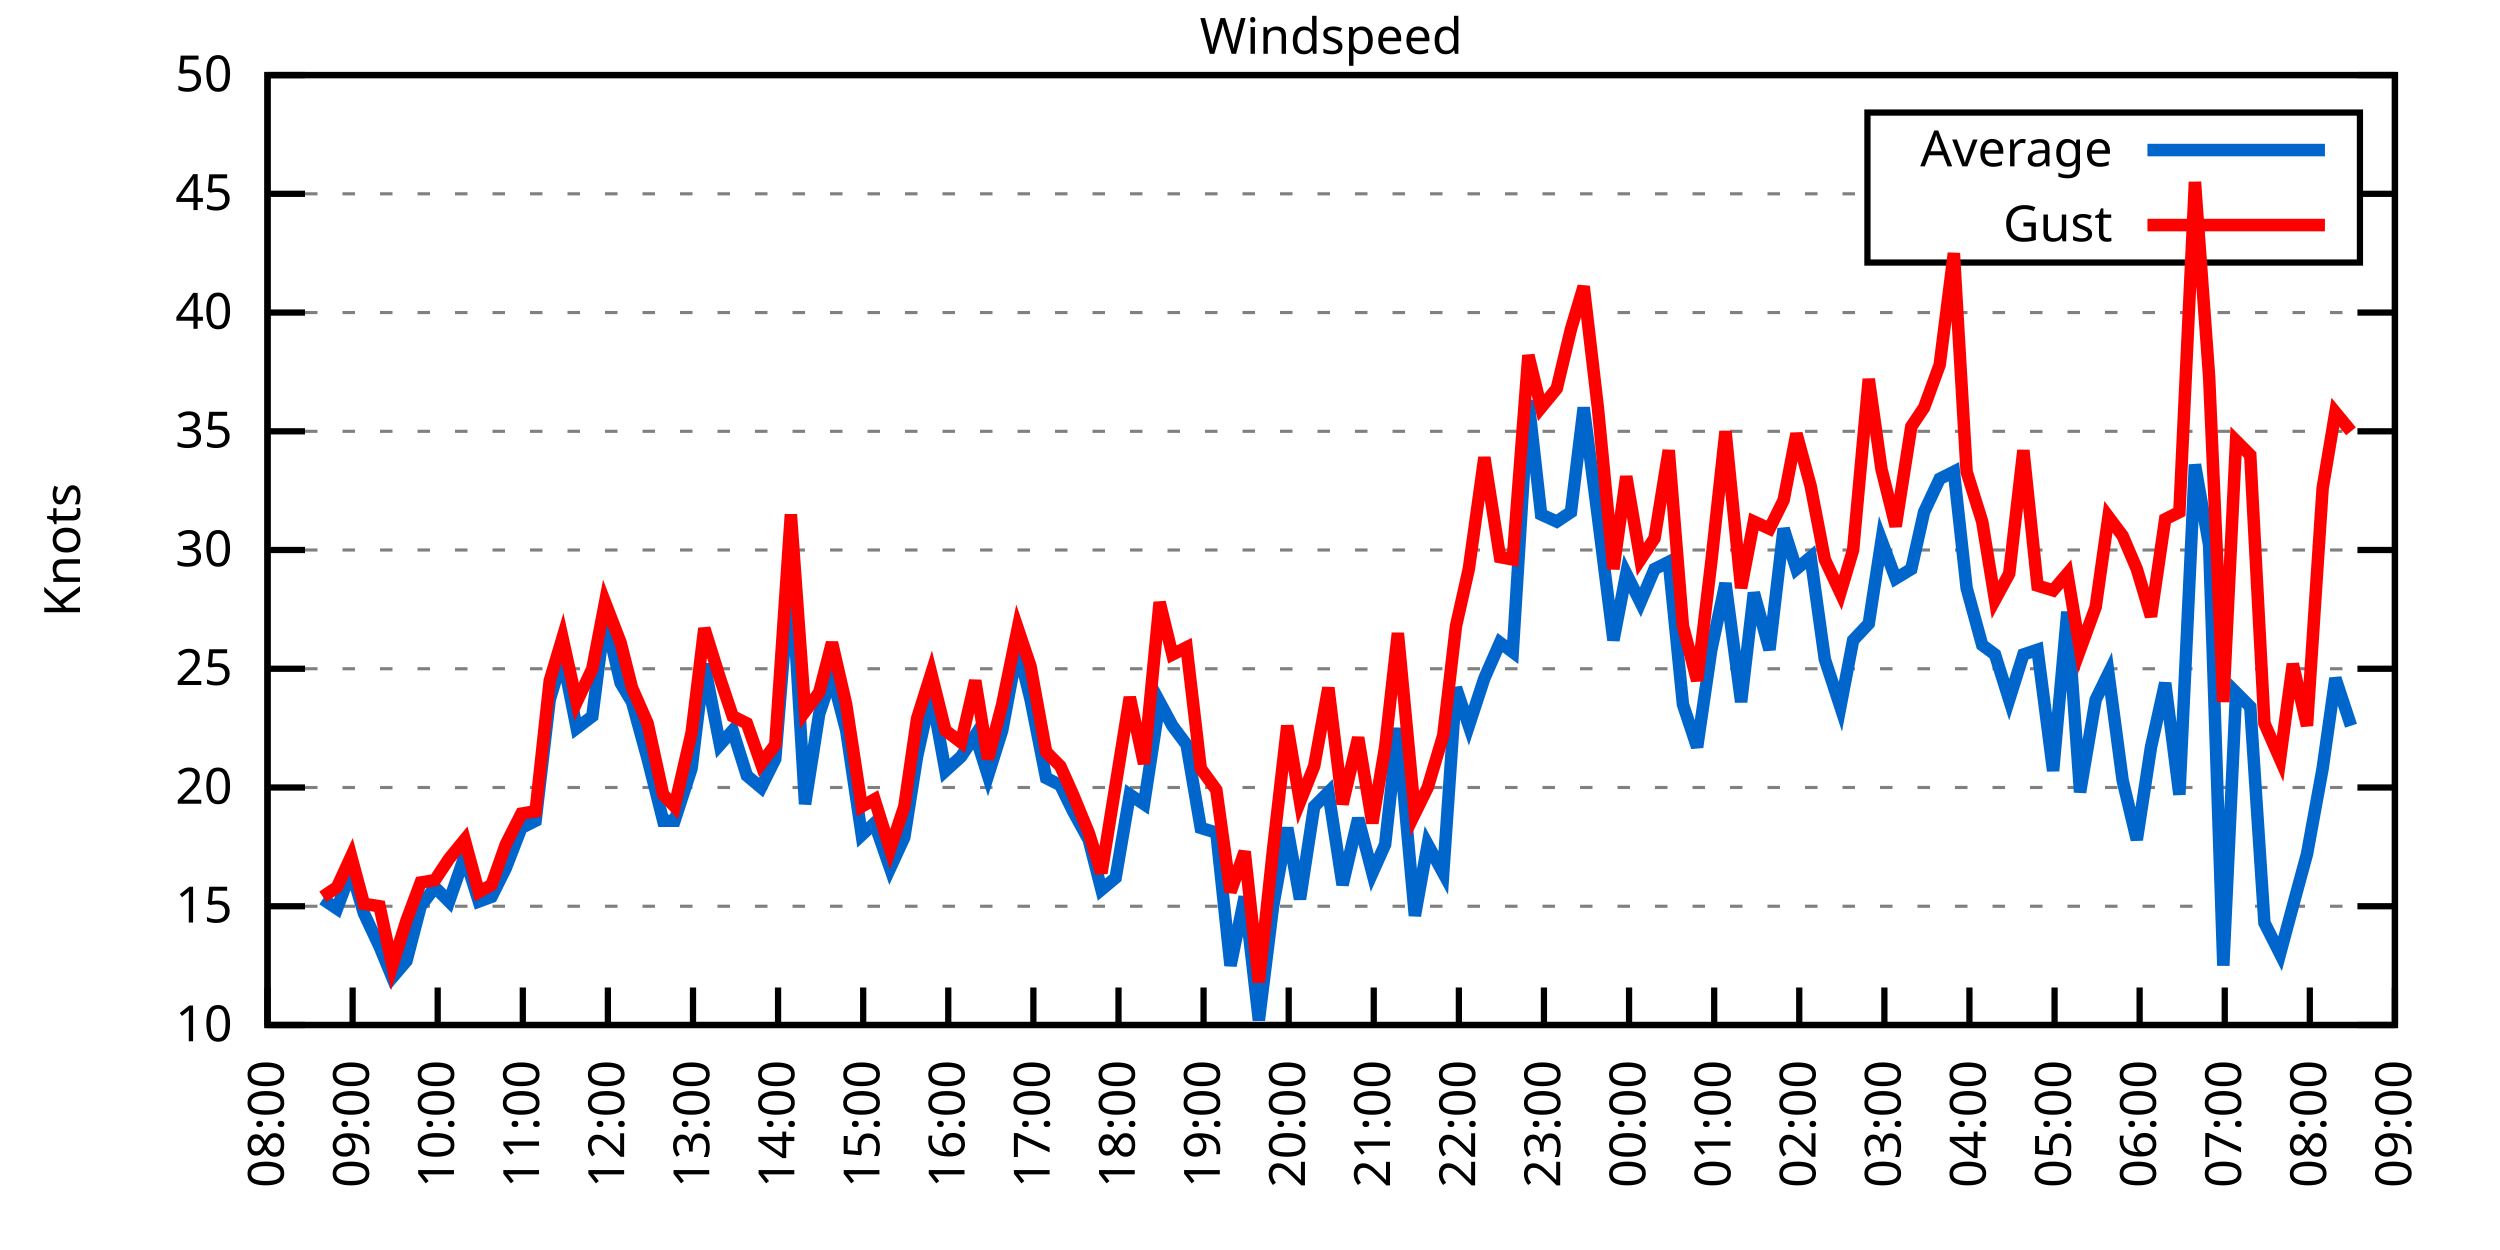
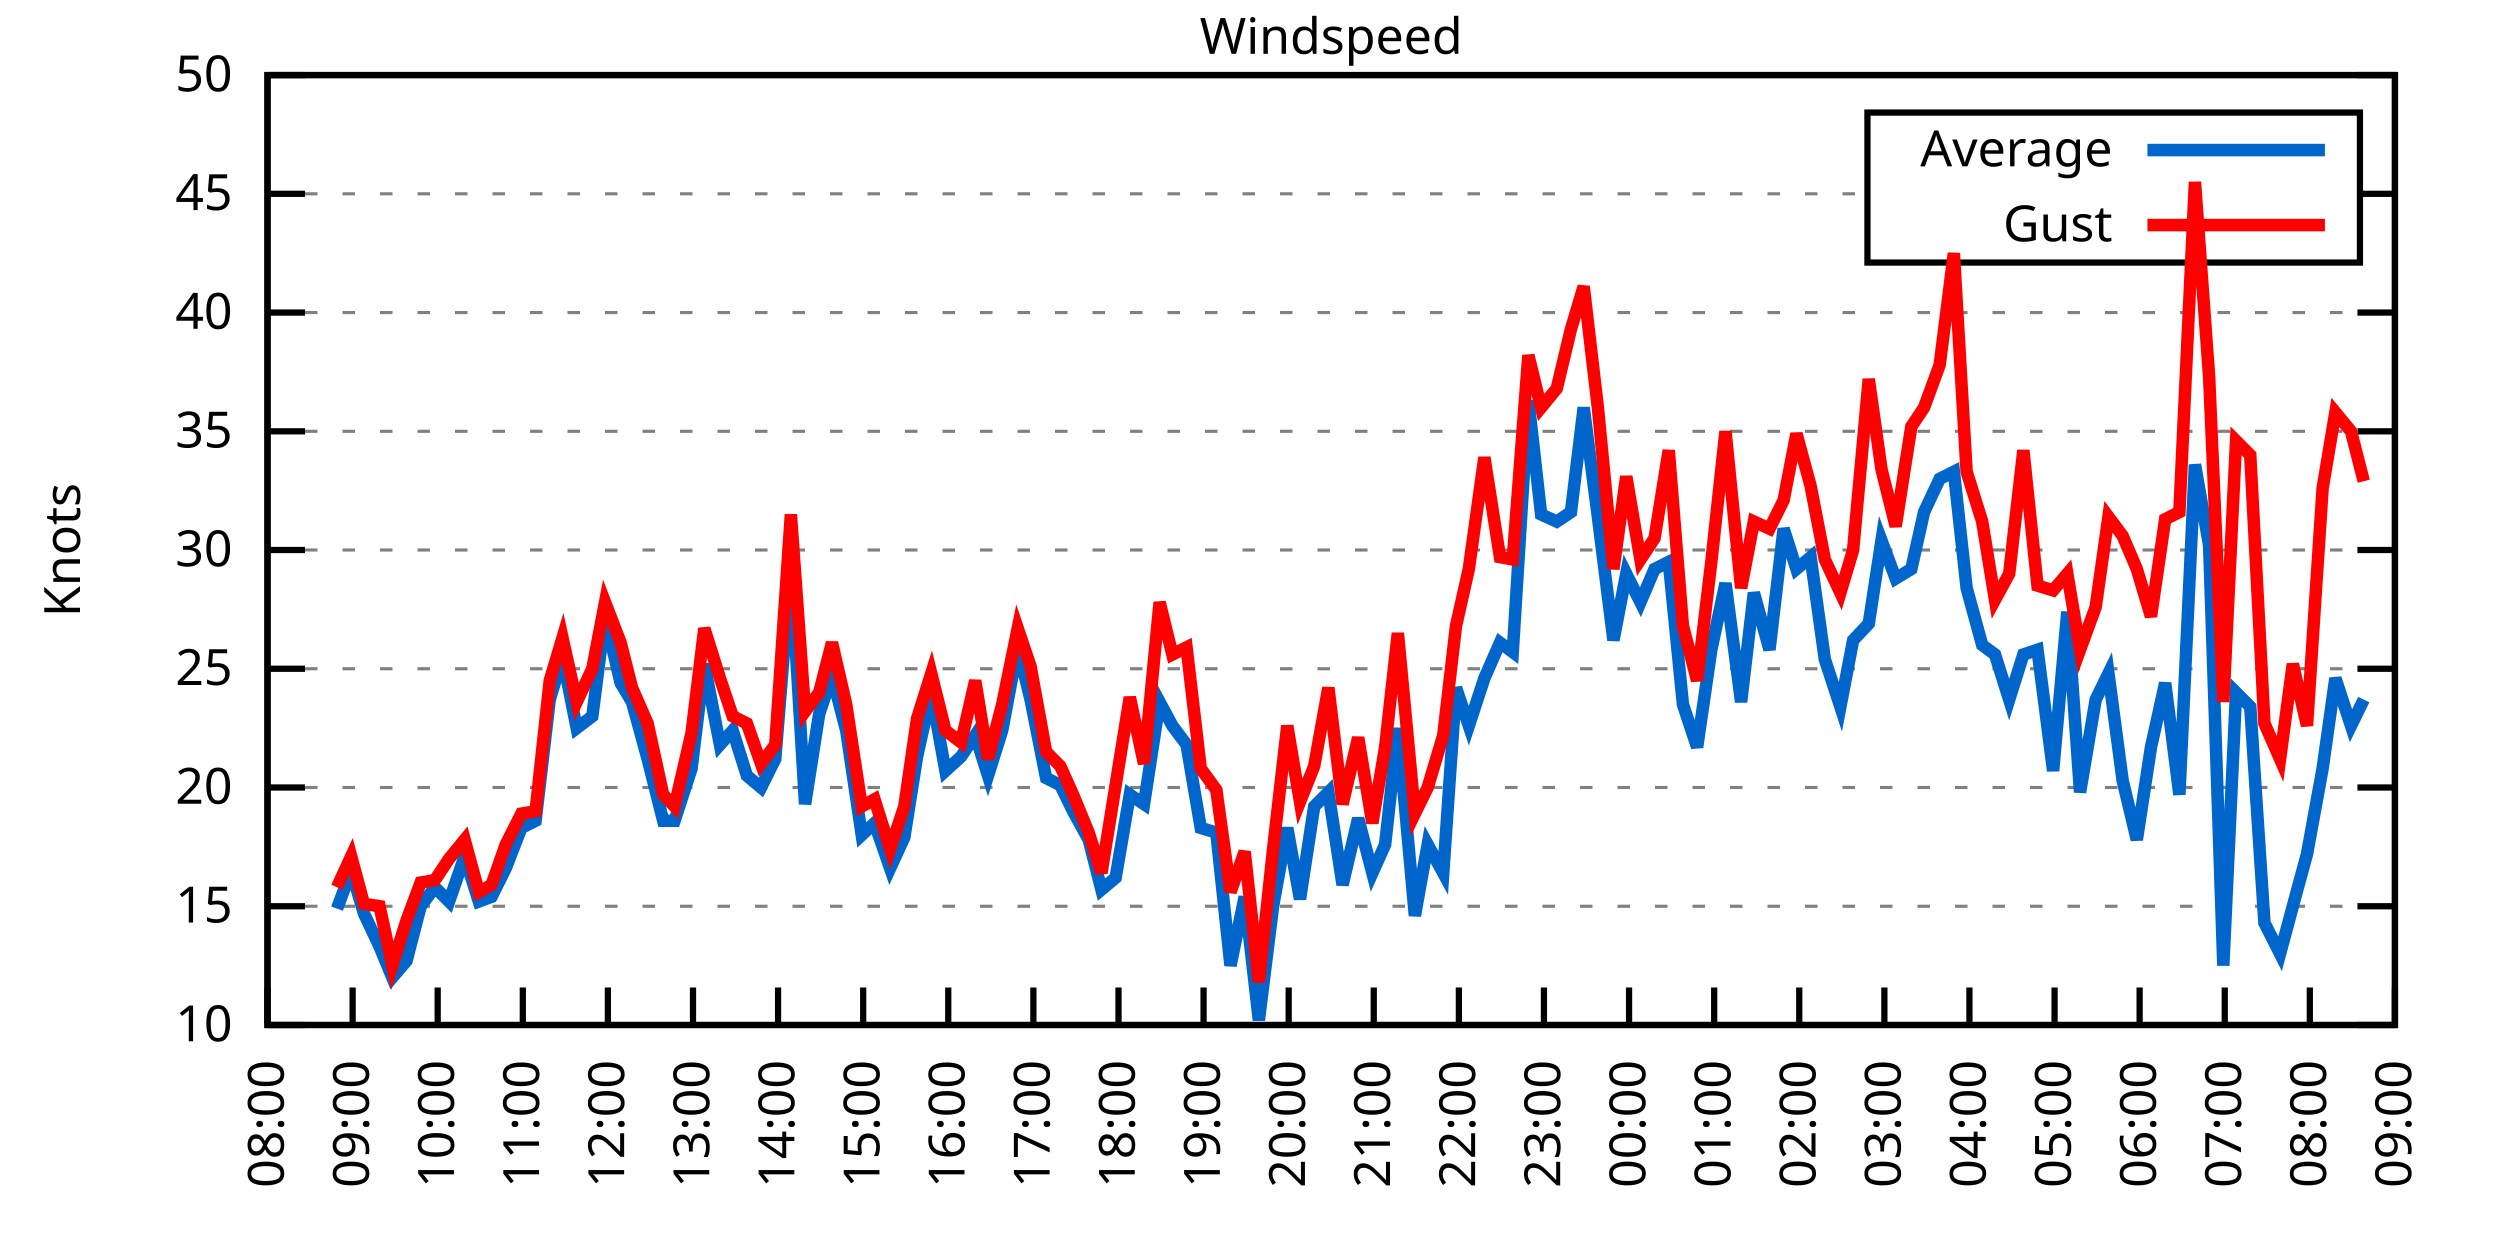
<svg xmlns="http://www.w3.org/2000/svg" xmlns:xlink="http://www.w3.org/1999/xlink" width="400" height="200" viewBox="0 0 400 200">
  <g id="gnuplot_canvas">
    <rect x="0" y="0" width="400" height="200" fill="none" />
    <defs>
      <circle id="gpDot" r="0.5" stroke-width="0.5" stroke="currentColor" />
      <path id="gpPt0" stroke-width="0.333" stroke="currentColor" d="M-1,0 h2 M0,-1 v2" />
      <path id="gpPt1" stroke-width="0.333" stroke="currentColor" d="M-1,-1 L1,1 M1,-1 L-1,1" />
      <path id="gpPt2" stroke-width="0.333" stroke="currentColor" d="M-1,0 L1,0 M0,-1 L0,1 M-1,-1 L1,1 M-1,1 L1,-1" />
      <rect id="gpPt3" stroke-width="0.333" stroke="currentColor" x="-1" y="-1" width="2" height="2" />
      <rect id="gpPt4" stroke-width="0.333" stroke="currentColor" fill="currentColor" x="-1" y="-1" width="2" height="2" />
      <circle id="gpPt5" stroke-width="0.333" stroke="currentColor" cx="0" cy="0" r="1" />
      <use xlink:href="#gpPt5" id="gpPt6" fill="currentColor" stroke="none" />
      <path id="gpPt7" stroke-width="0.333" stroke="currentColor" d="M0,-1.33 L-1.33,0.67 L1.33,0.67 z" />
      <use xlink:href="#gpPt7" id="gpPt8" fill="currentColor" stroke="none" />
      <use xlink:href="#gpPt7" id="gpPt9" stroke="currentColor" transform="rotate(180)" />
      <use xlink:href="#gpPt9" id="gpPt10" fill="currentColor" stroke="none" />
      <use xlink:href="#gpPt3" id="gpPt11" stroke="currentColor" transform="rotate(45)" />
      <use xlink:href="#gpPt11" id="gpPt12" fill="currentColor" stroke="none" />
      <path id="gpPt13" stroke-width="0.333" stroke="currentColor" d="M0,1.330 L1.265,0.411 L0.782,-1.067 L-0.782,-1.076 L-1.265,0.411 z" />
      <use xlink:href="#gpPt13" id="gpPt14" fill="currentColor" stroke="none" />
      <filter id="textbox" filterUnits="objectBoundingBox" x="0" y="0" height="1" width="1">
        <feFlood flood-color="white" flood-opacity="1" result="bgnd" />
        <feComposite in="SourceGraphic" in2="bgnd" operator="atop" />
      </filter>
      <filter id="greybox" filterUnits="objectBoundingBox" x="0" y="0" height="1" width="1">
        <feFlood flood-color="lightgrey" flood-opacity="1" result="grey" />
        <feComposite in="SourceGraphic" in2="grey" operator="atop" />
      </filter>
    </defs>
    <g fill="none" color="white" stroke="currentColor" stroke-width="1.00" stroke-linecap="butt" stroke-linejoin="miter">
</g>
    <g fill="none" color="black" stroke="currentColor" stroke-width="1.00" stroke-linecap="butt" stroke-linejoin="miter">
      <g stroke="none" shape-rendering="crispEdges">
        <polygon fill="rgb(255, 255, 255)" points="42.80,164.00 383.18,164.00 383.18,12.02 42.80,12.02 " />
      </g>
    </g>
    <g fill="none" color="black" stroke="currentColor" stroke-width="1.00" stroke-linecap="butt" stroke-linejoin="miter">
</g>
    <g fill="none" color="black" stroke="black" stroke-width="0.50" stroke-linecap="butt" stroke-linejoin="miter">
</g>
    <g fill="none" color="gray" stroke="currentColor" stroke-width="0.50" stroke-linecap="butt" stroke-linejoin="miter">
      <path stroke="gray" stroke-dasharray="2,4" class="gridline" d="M42.80,164.00 L383.19,164.00  " />
    </g>
    <g fill="none" color="gray" stroke="gray" stroke-width="1.00" stroke-linecap="butt" stroke-linejoin="miter">
</g>
    <g fill="none" color="black" stroke="currentColor" stroke-width="1.00" stroke-linecap="butt" stroke-linejoin="miter">
      <path stroke="black" d="M42.80,164.00 L48.80,164.00 M383.19,164.00 L377.19,164.00  " />
      <g transform="translate(37.20,166.60)" stroke="none" fill="black" font-family="Sans" font-size="8.00" text-anchor="end">
        <text>
          <tspan font-family="Sans"> 10</tspan>
        </text>
      </g>
    </g>
    <g fill="none" color="black" stroke="currentColor" stroke-width="1.00" stroke-linecap="butt" stroke-linejoin="miter">
</g>
    <g fill="none" color="black" stroke="black" stroke-width="0.50" stroke-linecap="butt" stroke-linejoin="miter">
</g>
    <g fill="none" color="gray" stroke="currentColor" stroke-width="0.50" stroke-linecap="butt" stroke-linejoin="miter">
      <path stroke="gray" stroke-dasharray="2,4" class="gridline" d="M42.80,145.00 L383.19,145.00  " />
    </g>
    <g fill="none" color="gray" stroke="gray" stroke-width="1.00" stroke-linecap="butt" stroke-linejoin="miter">
</g>
    <g fill="none" color="black" stroke="currentColor" stroke-width="1.00" stroke-linecap="butt" stroke-linejoin="miter">
      <path stroke="black" d="M42.80,145.00 L48.80,145.00 M383.19,145.00 L377.19,145.00  " />
      <g transform="translate(37.20,147.60)" stroke="none" fill="black" font-family="Sans" font-size="8.00" text-anchor="end">
        <text>
          <tspan font-family="Sans"> 15</tspan>
        </text>
      </g>
    </g>
    <g fill="none" color="black" stroke="currentColor" stroke-width="1.00" stroke-linecap="butt" stroke-linejoin="miter">
</g>
    <g fill="none" color="black" stroke="black" stroke-width="0.50" stroke-linecap="butt" stroke-linejoin="miter">
</g>
    <g fill="none" color="gray" stroke="currentColor" stroke-width="0.50" stroke-linecap="butt" stroke-linejoin="miter">
      <path stroke="gray" stroke-dasharray="2,4" class="gridline" d="M42.80,126.00 L383.19,126.00  " />
    </g>
    <g fill="none" color="gray" stroke="gray" stroke-width="1.00" stroke-linecap="butt" stroke-linejoin="miter">
</g>
    <g fill="none" color="black" stroke="currentColor" stroke-width="1.00" stroke-linecap="butt" stroke-linejoin="miter">
      <path stroke="black" d="M42.80,126.00 L48.80,126.00 M383.19,126.00 L377.19,126.00  " />
      <g transform="translate(37.20,128.60)" stroke="none" fill="black" font-family="Sans" font-size="8.00" text-anchor="end">
        <text>
          <tspan font-family="Sans"> 20</tspan>
        </text>
      </g>
    </g>
    <g fill="none" color="black" stroke="currentColor" stroke-width="1.00" stroke-linecap="butt" stroke-linejoin="miter">
</g>
    <g fill="none" color="black" stroke="black" stroke-width="0.50" stroke-linecap="butt" stroke-linejoin="miter">
</g>
    <g fill="none" color="gray" stroke="currentColor" stroke-width="0.50" stroke-linecap="butt" stroke-linejoin="miter">
      <path stroke="gray" stroke-dasharray="2,4" class="gridline" d="M42.80,107.00 L383.19,107.00  " />
    </g>
    <g fill="none" color="gray" stroke="gray" stroke-width="1.00" stroke-linecap="butt" stroke-linejoin="miter">
</g>
    <g fill="none" color="black" stroke="currentColor" stroke-width="1.00" stroke-linecap="butt" stroke-linejoin="miter">
      <path stroke="black" d="M42.80,107.00 L48.80,107.00 M383.19,107.00 L377.19,107.00  " />
      <g transform="translate(37.20,109.60)" stroke="none" fill="black" font-family="Sans" font-size="8.00" text-anchor="end">
        <text>
          <tspan font-family="Sans"> 25</tspan>
        </text>
      </g>
    </g>
    <g fill="none" color="black" stroke="currentColor" stroke-width="1.00" stroke-linecap="butt" stroke-linejoin="miter">
</g>
    <g fill="none" color="black" stroke="black" stroke-width="0.50" stroke-linecap="butt" stroke-linejoin="miter">
</g>
    <g fill="none" color="gray" stroke="currentColor" stroke-width="0.50" stroke-linecap="butt" stroke-linejoin="miter">
      <path stroke="gray" stroke-dasharray="2,4" class="gridline" d="M42.80,88.00 L383.19,88.00  " />
    </g>
    <g fill="none" color="gray" stroke="gray" stroke-width="1.00" stroke-linecap="butt" stroke-linejoin="miter">
</g>
    <g fill="none" color="black" stroke="currentColor" stroke-width="1.00" stroke-linecap="butt" stroke-linejoin="miter">
      <path stroke="black" d="M42.80,88.00 L48.80,88.00 M383.19,88.00 L377.19,88.00  " />
      <g transform="translate(37.20,90.60)" stroke="none" fill="black" font-family="Sans" font-size="8.00" text-anchor="end">
        <text>
          <tspan font-family="Sans"> 30</tspan>
        </text>
      </g>
    </g>
    <g fill="none" color="black" stroke="currentColor" stroke-width="1.00" stroke-linecap="butt" stroke-linejoin="miter">
</g>
    <g fill="none" color="black" stroke="black" stroke-width="0.50" stroke-linecap="butt" stroke-linejoin="miter">
</g>
    <g fill="none" color="gray" stroke="currentColor" stroke-width="0.50" stroke-linecap="butt" stroke-linejoin="miter">
      <path stroke="gray" stroke-dasharray="2,4" class="gridline" d="M42.80,69.01 L383.19,69.01  " />
    </g>
    <g fill="none" color="gray" stroke="gray" stroke-width="1.00" stroke-linecap="butt" stroke-linejoin="miter">
</g>
    <g fill="none" color="black" stroke="currentColor" stroke-width="1.00" stroke-linecap="butt" stroke-linejoin="miter">
      <path stroke="black" d="M42.80,69.01 L48.80,69.01 M383.19,69.01 L377.19,69.01  " />
      <g transform="translate(37.20,71.61)" stroke="none" fill="black" font-family="Sans" font-size="8.00" text-anchor="end">
        <text>
          <tspan font-family="Sans"> 35</tspan>
        </text>
      </g>
    </g>
    <g fill="none" color="black" stroke="currentColor" stroke-width="1.00" stroke-linecap="butt" stroke-linejoin="miter">
</g>
    <g fill="none" color="black" stroke="black" stroke-width="0.50" stroke-linecap="butt" stroke-linejoin="miter">
</g>
    <g fill="none" color="gray" stroke="currentColor" stroke-width="0.50" stroke-linecap="butt" stroke-linejoin="miter">
      <path stroke="gray" stroke-dasharray="2,4" class="gridline" d="M42.80,50.01 L383.19,50.01  " />
    </g>
    <g fill="none" color="gray" stroke="gray" stroke-width="1.00" stroke-linecap="butt" stroke-linejoin="miter">
</g>
    <g fill="none" color="black" stroke="currentColor" stroke-width="1.00" stroke-linecap="butt" stroke-linejoin="miter">
      <path stroke="black" d="M42.80,50.01 L48.80,50.01 M383.19,50.01 L377.19,50.01  " />
      <g transform="translate(37.20,52.61)" stroke="none" fill="black" font-family="Sans" font-size="8.00" text-anchor="end">
        <text>
          <tspan font-family="Sans"> 40</tspan>
        </text>
      </g>
    </g>
    <g fill="none" color="black" stroke="currentColor" stroke-width="1.00" stroke-linecap="butt" stroke-linejoin="miter">
</g>
    <g fill="none" color="black" stroke="black" stroke-width="0.50" stroke-linecap="butt" stroke-linejoin="miter">
</g>
    <g fill="none" color="gray" stroke="currentColor" stroke-width="0.50" stroke-linecap="butt" stroke-linejoin="miter">
      <path stroke="gray" stroke-dasharray="2,4" class="gridline" d="M42.80,31.01 L298.79,31.01 M377.59,31.01 L383.19,31.01  " />
    </g>
    <g fill="none" color="gray" stroke="gray" stroke-width="1.00" stroke-linecap="butt" stroke-linejoin="miter">
</g>
    <g fill="none" color="black" stroke="currentColor" stroke-width="1.00" stroke-linecap="butt" stroke-linejoin="miter">
      <path stroke="black" d="M42.80,31.01 L48.80,31.01 M383.19,31.01 L377.19,31.01  " />
      <g transform="translate(37.20,33.61)" stroke="none" fill="black" font-family="Sans" font-size="8.00" text-anchor="end">
        <text>
          <tspan font-family="Sans"> 45</tspan>
        </text>
      </g>
    </g>
    <g fill="none" color="black" stroke="currentColor" stroke-width="1.00" stroke-linecap="butt" stroke-linejoin="miter">
</g>
    <g fill="none" color="black" stroke="black" stroke-width="0.50" stroke-linecap="butt" stroke-linejoin="miter">
</g>
    <g fill="none" color="gray" stroke="currentColor" stroke-width="0.50" stroke-linecap="butt" stroke-linejoin="miter">
      <path stroke="gray" stroke-dasharray="2,4" class="gridline" d="M42.80,12.01 L383.19,12.01  " />
    </g>
    <g fill="none" color="gray" stroke="gray" stroke-width="1.00" stroke-linecap="butt" stroke-linejoin="miter">
</g>
    <g fill="none" color="black" stroke="currentColor" stroke-width="1.00" stroke-linecap="butt" stroke-linejoin="miter">
      <path stroke="black" d="M42.80,12.01 L48.80,12.01 M383.19,12.01 L377.19,12.01  " />
      <g transform="translate(37.20,14.61)" stroke="none" fill="black" font-family="Sans" font-size="8.00" text-anchor="end">
        <text>
          <tspan font-family="Sans"> 50</tspan>
        </text>
      </g>
    </g>
    <g fill="none" color="black" stroke="currentColor" stroke-width="1.00" stroke-linecap="butt" stroke-linejoin="miter">
      <path stroke="black" d="M42.80,164.00 L42.80,158.00  " />
      <g transform="translate(45.40,169.60) rotate(270.00)" stroke="none" fill="black" font-family="Sans" font-size="8.00" text-anchor="end">
        <text>
          <tspan font-family="Sans">08:00</tspan>
        </text>
      </g>
    </g>
    <g fill="none" color="black" stroke="currentColor" stroke-width="1.00" stroke-linecap="butt" stroke-linejoin="miter">
      <path stroke="black" d="M56.42,164.00 L56.42,158.00  " />
      <g transform="translate(59.02,169.60) rotate(270.00)" stroke="none" fill="black" font-family="Sans" font-size="8.00" text-anchor="end">
        <text>
          <tspan font-family="Sans">09:00</tspan>
        </text>
      </g>
    </g>
    <g fill="none" color="black" stroke="currentColor" stroke-width="1.00" stroke-linecap="butt" stroke-linejoin="miter">
      <path stroke="black" d="M70.03,164.00 L70.03,158.00  " />
      <g transform="translate(72.63,169.60) rotate(270.00)" stroke="none" fill="black" font-family="Sans" font-size="8.00" text-anchor="end">
        <text>
          <tspan font-family="Sans">10:00</tspan>
        </text>
      </g>
    </g>
    <g fill="none" color="black" stroke="currentColor" stroke-width="1.00" stroke-linecap="butt" stroke-linejoin="miter">
      <path stroke="black" d="M83.65,164.00 L83.65,158.00  " />
      <g transform="translate(86.25,169.60) rotate(270.00)" stroke="none" fill="black" font-family="Sans" font-size="8.00" text-anchor="end">
        <text>
          <tspan font-family="Sans">11:00</tspan>
        </text>
      </g>
    </g>
    <g fill="none" color="black" stroke="currentColor" stroke-width="1.00" stroke-linecap="butt" stroke-linejoin="miter">
      <path stroke="black" d="M97.26,164.00 L97.26,158.00  " />
      <g transform="translate(99.86,169.60) rotate(270.00)" stroke="none" fill="black" font-family="Sans" font-size="8.00" text-anchor="end">
        <text>
          <tspan font-family="Sans">12:00</tspan>
        </text>
      </g>
    </g>
    <g fill="none" color="black" stroke="currentColor" stroke-width="1.00" stroke-linecap="butt" stroke-linejoin="miter">
      <path stroke="black" d="M110.88,164.00 L110.88,158.00  " />
      <g transform="translate(113.48,169.60) rotate(270.00)" stroke="none" fill="black" font-family="Sans" font-size="8.00" text-anchor="end">
        <text>
          <tspan font-family="Sans">13:00</tspan>
        </text>
      </g>
    </g>
    <g fill="none" color="black" stroke="currentColor" stroke-width="1.00" stroke-linecap="butt" stroke-linejoin="miter">
      <path stroke="black" d="M124.49,164.00 L124.49,158.00  " />
      <g transform="translate(127.09,169.60) rotate(270.00)" stroke="none" fill="black" font-family="Sans" font-size="8.00" text-anchor="end">
        <text>
          <tspan font-family="Sans">14:00</tspan>
        </text>
      </g>
    </g>
    <g fill="none" color="black" stroke="currentColor" stroke-width="1.00" stroke-linecap="butt" stroke-linejoin="miter">
      <path stroke="black" d="M138.11,164.00 L138.11,158.00  " />
      <g transform="translate(140.71,169.60) rotate(270.00)" stroke="none" fill="black" font-family="Sans" font-size="8.00" text-anchor="end">
        <text>
          <tspan font-family="Sans">15:00</tspan>
        </text>
      </g>
    </g>
    <g fill="none" color="black" stroke="currentColor" stroke-width="1.00" stroke-linecap="butt" stroke-linejoin="miter">
      <path stroke="black" d="M151.72,164.00 L151.72,158.00  " />
      <g transform="translate(154.32,169.60) rotate(270.00)" stroke="none" fill="black" font-family="Sans" font-size="8.00" text-anchor="end">
        <text>
          <tspan font-family="Sans">16:00</tspan>
        </text>
      </g>
    </g>
    <g fill="none" color="black" stroke="currentColor" stroke-width="1.00" stroke-linecap="butt" stroke-linejoin="miter">
      <path stroke="black" d="M165.34,164.00 L165.34,158.00  " />
      <g transform="translate(167.94,169.60) rotate(270.00)" stroke="none" fill="black" font-family="Sans" font-size="8.00" text-anchor="end">
        <text>
          <tspan font-family="Sans">17:00</tspan>
        </text>
      </g>
    </g>
    <g fill="none" color="black" stroke="currentColor" stroke-width="1.00" stroke-linecap="butt" stroke-linejoin="miter">
      <path stroke="black" d="M178.96,164.00 L178.96,158.00  " />
      <g transform="translate(181.56,169.60) rotate(270.00)" stroke="none" fill="black" font-family="Sans" font-size="8.00" text-anchor="end">
        <text>
          <tspan font-family="Sans">18:00</tspan>
        </text>
      </g>
    </g>
    <g fill="none" color="black" stroke="currentColor" stroke-width="1.00" stroke-linecap="butt" stroke-linejoin="miter">
      <path stroke="black" d="M192.57,164.00 L192.57,158.00  " />
      <g transform="translate(195.17,169.60) rotate(270.00)" stroke="none" fill="black" font-family="Sans" font-size="8.00" text-anchor="end">
        <text>
          <tspan font-family="Sans">19:00</tspan>
        </text>
      </g>
    </g>
    <g fill="none" color="black" stroke="currentColor" stroke-width="1.00" stroke-linecap="butt" stroke-linejoin="miter">
      <path stroke="black" d="M206.19,164.00 L206.19,158.00  " />
      <g transform="translate(208.79,169.60) rotate(270.00)" stroke="none" fill="black" font-family="Sans" font-size="8.00" text-anchor="end">
        <text>
          <tspan font-family="Sans">20:00</tspan>
        </text>
      </g>
    </g>
    <g fill="none" color="black" stroke="currentColor" stroke-width="1.00" stroke-linecap="butt" stroke-linejoin="miter">
      <path stroke="black" d="M219.80,164.00 L219.80,158.00  " />
      <g transform="translate(222.40,169.60) rotate(270.00)" stroke="none" fill="black" font-family="Sans" font-size="8.00" text-anchor="end">
        <text>
          <tspan font-family="Sans">21:00</tspan>
        </text>
      </g>
    </g>
    <g fill="none" color="black" stroke="currentColor" stroke-width="1.00" stroke-linecap="butt" stroke-linejoin="miter">
      <path stroke="black" d="M233.42,164.00 L233.42,158.00  " />
      <g transform="translate(236.02,169.60) rotate(270.00)" stroke="none" fill="black" font-family="Sans" font-size="8.00" text-anchor="end">
        <text>
          <tspan font-family="Sans">22:00</tspan>
        </text>
      </g>
    </g>
    <g fill="none" color="black" stroke="currentColor" stroke-width="1.00" stroke-linecap="butt" stroke-linejoin="miter">
      <path stroke="black" d="M247.03,164.00 L247.03,158.00  " />
      <g transform="translate(249.63,169.60) rotate(270.00)" stroke="none" fill="black" font-family="Sans" font-size="8.00" text-anchor="end">
        <text>
          <tspan font-family="Sans">23:00</tspan>
        </text>
      </g>
    </g>
    <g fill="none" color="black" stroke="currentColor" stroke-width="1.00" stroke-linecap="butt" stroke-linejoin="miter">
      <path stroke="black" d="M260.65,164.00 L260.65,158.00  " />
      <g transform="translate(263.25,169.60) rotate(270.00)" stroke="none" fill="black" font-family="Sans" font-size="8.00" text-anchor="end">
        <text>
          <tspan font-family="Sans">00:00</tspan>
        </text>
      </g>
    </g>
    <g fill="none" color="black" stroke="currentColor" stroke-width="1.00" stroke-linecap="butt" stroke-linejoin="miter">
      <path stroke="black" d="M274.27,164.00 L274.27,158.00  " />
      <g transform="translate(276.87,169.60) rotate(270.00)" stroke="none" fill="black" font-family="Sans" font-size="8.00" text-anchor="end">
        <text>
          <tspan font-family="Sans">01:00</tspan>
        </text>
      </g>
    </g>
    <g fill="none" color="black" stroke="currentColor" stroke-width="1.00" stroke-linecap="butt" stroke-linejoin="miter">
      <path stroke="black" d="M287.88,164.00 L287.88,158.00  " />
      <g transform="translate(290.48,169.60) rotate(270.00)" stroke="none" fill="black" font-family="Sans" font-size="8.00" text-anchor="end">
        <text>
          <tspan font-family="Sans">02:00</tspan>
        </text>
      </g>
    </g>
    <g fill="none" color="black" stroke="currentColor" stroke-width="1.00" stroke-linecap="butt" stroke-linejoin="miter">
      <path stroke="black" d="M301.50,164.00 L301.50,158.00  " />
      <g transform="translate(304.10,169.60) rotate(270.00)" stroke="none" fill="black" font-family="Sans" font-size="8.00" text-anchor="end">
        <text>
          <tspan font-family="Sans">03:00</tspan>
        </text>
      </g>
    </g>
    <g fill="none" color="black" stroke="currentColor" stroke-width="1.00" stroke-linecap="butt" stroke-linejoin="miter">
      <path stroke="black" d="M315.11,164.00 L315.11,158.00  " />
      <g transform="translate(317.71,169.60) rotate(270.00)" stroke="none" fill="black" font-family="Sans" font-size="8.00" text-anchor="end">
        <text>
          <tspan font-family="Sans">04:00</tspan>
        </text>
      </g>
    </g>
    <g fill="none" color="black" stroke="currentColor" stroke-width="1.00" stroke-linecap="butt" stroke-linejoin="miter">
      <path stroke="black" d="M328.73,164.00 L328.73,158.00  " />
      <g transform="translate(331.33,169.60) rotate(270.00)" stroke="none" fill="black" font-family="Sans" font-size="8.00" text-anchor="end">
        <text>
          <tspan font-family="Sans">05:00</tspan>
        </text>
      </g>
    </g>
    <g fill="none" color="black" stroke="currentColor" stroke-width="1.00" stroke-linecap="butt" stroke-linejoin="miter">
      <path stroke="black" d="M342.34,164.00 L342.34,158.00  " />
      <g transform="translate(344.94,169.60) rotate(270.00)" stroke="none" fill="black" font-family="Sans" font-size="8.00" text-anchor="end">
        <text>
          <tspan font-family="Sans">06:00</tspan>
        </text>
      </g>
    </g>
    <g fill="none" color="black" stroke="currentColor" stroke-width="1.00" stroke-linecap="butt" stroke-linejoin="miter">
      <path stroke="black" d="M355.96,164.00 L355.96,158.00  " />
      <g transform="translate(358.56,169.60) rotate(270.00)" stroke="none" fill="black" font-family="Sans" font-size="8.00" text-anchor="end">
        <text>
          <tspan font-family="Sans">07:00</tspan>
        </text>
      </g>
    </g>
    <g fill="none" color="black" stroke="currentColor" stroke-width="1.00" stroke-linecap="butt" stroke-linejoin="miter">
      <path stroke="black" d="M369.57,164.00 L369.57,158.00  " />
      <g transform="translate(372.17,169.60) rotate(270.00)" stroke="none" fill="black" font-family="Sans" font-size="8.00" text-anchor="end">
        <text>
          <tspan font-family="Sans">08:00</tspan>
        </text>
      </g>
    </g>
    <g fill="none" color="black" stroke="currentColor" stroke-width="1.00" stroke-linecap="butt" stroke-linejoin="miter">
      <path stroke="black" d="M383.19,164.00 L383.19,158.00  " />
      <g transform="translate(385.79,169.60) rotate(270.00)" stroke="none" fill="black" font-family="Sans" font-size="8.00" text-anchor="end">
        <text>
          <tspan font-family="Sans">09:00</tspan>
        </text>
      </g>
    </g>
    <g fill="none" color="black" stroke="currentColor" stroke-width="1.00" stroke-linecap="butt" stroke-linejoin="miter">
</g>
    <g fill="none" color="black" stroke="currentColor" stroke-width="1.00" stroke-linecap="butt" stroke-linejoin="miter">
      <path stroke="black" d="M42.80,12.01 L42.80,164.00 L383.19,164.00 L383.19,12.01 L42.80,12.01 Z  " />
    </g>
    <g fill="none" color="black" stroke="currentColor" stroke-width="1.00" stroke-linecap="butt" stroke-linejoin="miter">
</g>
    <g fill="none" color="black" stroke="currentColor" stroke-width="1.00" stroke-linecap="butt" stroke-linejoin="miter">
      <path stroke="black" d="M298.79,42.01 L298.79,18.01 L377.59,18.01 L377.59,42.01 L298.79,42.01 Z  " />
    </g>
    <g id="Windspeed_plot_1">
      <g fill="none" color="white" stroke="black" stroke-width="2.00" stroke-linecap="butt" stroke-linejoin="miter">
</g>
      <g fill="none" color="black" stroke="currentColor" stroke-width="2.00" stroke-linecap="butt" stroke-linejoin="miter">
        <g transform="translate(337.99,26.61)" stroke="none" fill="black" font-family="Sans" font-size="8.00" text-anchor="end">
          <text>
            <tspan font-family="Sans">Average</tspan>
          </text>
        </g>
      </g>
      <g fill="none" color="black" stroke="currentColor" stroke-width="2.00" stroke-linecap="butt" stroke-linejoin="miter">
-         <path stroke="rgb(  0, 102, 204)" d="M343.59,24.01 L371.99,24.01 M51.65,143.86 L53.92,145.38 L56.19,139.30 L58.23,146.14 L60.73,151.46 L62.77,156.40   L65.04,153.74 L67.31,145.00 L69.58,141.96 L71.85,144.24 L74.34,137.02 L76.61,144.24 L78.65,143.48 L80.92,138.92   L83.42,132.46 L85.69,131.32 L87.96,111.94 L90.00,105.10 L92.27,116.50 L94.77,114.60 L96.81,98.64 L99.30,109.28   L101.12,112.32 L103.62,121.44 L106.11,131.32 L107.93,131.32 L110.65,122.96 L112.69,106.24 L115.19,119.16 L117.23,116.88   L119.50,124.10 L121.77,126.00 L124.04,121.44 L126.54,90.66 L128.81,128.66 L131.07,114.22 L133.12,108.14 L135.39,116.88   L137.88,133.60 L139.92,131.70 L142.42,138.92 L144.69,133.98 L146.73,121.06 L149.00,110.80 L151.27,123.34 L153.77,121.06   L156.04,117.64 L158.08,124.10 L160.35,116.88 L162.84,103.58 L164.89,111.94 L167.38,124.48 L169.65,125.62 L171.69,129.80   L174.19,134.36 L176.23,142.34 L178.50,140.44 L180.77,127.14 L183.04,128.66 L185.54,112.32 L187.58,116.12 L189.85,119.16   L192.12,132.46 L194.61,133.22 L196.88,154.50 L199.15,143.48 L201.42,163.24 L203.69,145.00 L205.96,132.46 L208.00,143.86   L210.27,129.04 L212.54,126.76 L214.81,141.58 L217.31,130.94 L219.58,139.68 L221.62,135.12 L223.66,116.50 L226.38,146.52   L228.43,135.12 L230.92,139.68 L232.96,110.04 L235.01,116.12 L237.50,108.52 L240.00,102.82 L242.04,104.34 L244.54,64.07   L246.58,82.31 L249.08,83.45 L251.35,81.93 L253.39,65.21 L255.66,82.69 L258.15,102.44 L260.20,91.80 L262.47,96.36   L264.73,91.04 L267.00,89.90 L269.27,112.70 L271.54,119.54 L273.81,103.96 L276.08,93.32 L278.58,112.32 L280.62,94.84   L283.12,103.96 L285.38,84.59 L287.43,91.04 L289.70,89.14 L291.97,105.48 L294.46,113.08 L296.50,102.44 L299.00,99.78   L301.04,86.49 L303.31,92.56 L305.81,91.04 L307.85,81.93 L310.35,76.61 L312.62,75.47 L314.66,94.08 L317.15,103.20   L319.20,104.72 L321.47,111.94 L323.74,104.72 L326.00,103.96 L328.50,123.34 L330.77,97.88 L332.81,126.76 L335.31,111.94   L337.35,107.76 L339.62,124.86 L341.89,134.36 L344.16,119.54 L346.43,109.28 L348.70,127.14 L351.19,74.33 L353.46,87.25   L355.73,154.50 L357.77,110.80 L360.04,113.08 L362.31,147.66 L364.81,152.60 L366.85,145.00 L369.12,136.64 L371.62,122.96   L373.66,108.52 L376.16,116.12  " />
+         <path stroke="rgb(  0, 102, 204)" d="M343.59,24.01 L371.99,24.01 M53.92,145.38 L56.19,139.30 L58.23,146.14 L60.73,151.46 L62.77,156.40 L65.04,153.74   L67.31,145.00 L69.58,141.96 L71.85,144.24 L74.34,137.02 L76.61,144.24 L78.65,143.48 L80.92,138.92 L83.42,132.46   L85.69,131.32 L87.96,111.94 L90.00,105.10 L92.27,116.50 L94.77,114.60 L96.81,98.64 L99.30,109.28 L101.12,112.32   L103.62,121.44 L106.11,131.32 L107.93,131.32 L110.65,122.96 L112.69,106.24 L115.19,119.16 L117.23,116.88 L119.50,124.10   L121.77,126.00 L124.04,121.44 L126.54,90.66 L128.81,128.66 L131.07,114.22 L133.12,108.14 L135.39,116.88 L137.88,133.60   L139.92,131.70 L142.42,138.92 L144.69,133.98 L146.73,121.06 L149.00,110.80 L151.27,123.34 L153.77,121.06 L156.04,117.64   L158.08,124.10 L160.35,116.88 L162.84,103.58 L164.89,111.94 L167.38,124.48 L169.65,125.62 L171.69,129.80 L174.19,134.36   L176.23,142.34 L178.50,140.44 L180.77,127.14 L183.04,128.66 L185.54,112.32 L187.58,116.12 L189.85,119.16 L192.12,132.46   L194.61,133.22 L196.88,154.50 L199.15,143.48 L201.42,163.24 L203.69,145.00 L205.96,132.46 L208.00,143.86 L210.27,129.04   L212.54,126.76 L214.81,141.58 L217.31,130.94 L219.58,139.68 L221.62,135.12 L223.66,116.50 L226.38,146.52 L228.43,135.12   L230.92,139.68 L232.96,110.04 L235.01,116.12 L237.50,108.52 L240.00,102.82 L242.04,104.34 L244.54,64.07 L246.58,82.31   L249.08,83.45 L251.35,81.93 L253.39,65.21 L255.66,82.69 L258.15,102.44 L260.20,91.80 L262.47,96.36 L264.73,91.04   L267.00,89.90 L269.27,112.70 L271.54,119.54 L273.81,103.96 L276.08,93.32 L278.58,112.32 L280.62,94.84 L283.12,103.96   L285.38,84.59 L287.43,91.04 L289.70,89.14 L291.97,105.48 L294.46,113.08 L296.50,102.44 L299.00,99.78 L301.04,86.49   L303.31,92.56 L305.81,91.04 L307.85,81.93 L310.35,76.61 L312.62,75.47 L314.66,94.08 L317.15,103.20 L319.20,104.72   L321.47,111.94 L323.74,104.72 L326.00,103.96 L328.50,123.34 L330.77,97.88 L332.81,126.76 L335.31,111.94 L337.35,107.76   L339.62,124.86 L341.89,134.36 L344.16,119.54 L346.43,109.28 L348.70,127.14 L351.19,74.33 L353.46,87.25 L355.73,154.50   L357.77,110.80 L360.04,113.08 L362.31,147.66 L364.81,152.60 L366.85,145.00 L369.12,136.64 L371.62,122.96 L373.66,108.52   L376.16,116.12 L378.20,111.94  " />
      </g>
    </g>
    <g id="Windspeed_plot_2">
      <g fill="none" color="black" stroke="currentColor" stroke-width="2.00" stroke-linecap="butt" stroke-linejoin="miter">
        <g transform="translate(337.99,38.61)" stroke="none" fill="black" font-family="Sans" font-size="8.00" text-anchor="end">
          <text>
            <tspan font-family="Sans">Gust</tspan>
          </text>
        </g>
      </g>
      <g fill="none" color="black" stroke="currentColor" stroke-width="2.00" stroke-linecap="butt" stroke-linejoin="miter">
-         <path stroke="rgb(255,   0,   0)" d="M343.59,36.01 L371.99,36.01 M51.65,143.48 L53.92,141.96 L56.19,137.02 L58.23,144.62 L60.73,145.00 L62.77,154.50   L65.04,147.28 L67.31,141.20 L69.58,140.82 L71.85,137.40 L74.34,134.36 L76.61,142.72 L78.65,141.58 L80.92,135.12   L83.42,130.18 L85.69,129.80 L87.96,108.90 L90.00,102.06 L92.27,112.32 L94.77,107.00 L96.81,96.36 L99.30,102.82   L101.12,110.04 L103.62,115.74 L106.11,127.14 L107.93,129.04 L110.65,117.26 L112.69,100.54 L115.19,108.52 L117.23,114.60   L119.50,115.74 L121.77,122.20 L124.04,119.16 L126.54,82.31 L128.81,113.84 L131.07,110.80 L133.12,102.82 L135.39,112.70   L137.88,129.04 L139.92,127.90 L142.42,135.88 L144.69,129.04 L146.73,114.98 L149.00,107.76 L151.27,116.88 L153.77,118.78   L156.04,108.90 L158.08,121.44 L160.35,112.70 L162.84,100.54 L164.89,106.62 L167.38,120.30 L169.65,122.58 L171.69,127.14   L174.19,133.22 L176.23,139.68 L178.50,125.62 L180.77,111.56 L183.04,122.20 L185.54,96.36 L187.58,104.72 L189.85,103.58   L192.12,122.96 L194.61,126.38 L196.88,142.72 L199.15,136.26 L201.42,157.16 L203.69,135.88 L205.96,116.12 L208.00,128.28   L210.27,122.58 L212.54,110.04 L214.81,128.66 L217.31,118.02 L219.58,131.70 L221.62,119.54 L223.66,101.30 L226.38,130.18   L228.43,126.00 L230.92,117.64 L232.96,100.16 L235.01,91.04 L237.50,73.19 L240.00,89.14 L242.04,89.52 L244.54,56.85   L246.58,65.21 L249.08,62.17 L251.35,52.67 L253.39,45.83 L255.66,65.21 L258.15,91.04 L260.20,76.23 L262.47,89.52   L264.73,86.11 L267.00,72.05 L269.27,100.16 L271.54,108.90 L273.81,89.90 L276.08,69.01 L278.58,94.08 L280.62,83.45   L283.12,84.59 L285.38,80.03 L287.43,69.39 L289.70,77.75 L291.97,89.52 L294.46,94.84 L296.50,88.00 L299.00,60.65   L301.04,75.09 L303.31,84.21 L305.81,68.25 L307.85,65.21 L310.35,58.37 L312.62,40.51 L314.66,75.47 L317.15,83.45   L319.20,95.98 L321.47,91.80 L323.74,72.05 L326.00,93.70 L328.50,94.46 L330.77,91.80 L332.81,103.96 L335.31,97.12   L337.35,82.69 L339.62,85.73 L341.89,91.04 L344.16,98.64 L346.43,83.07 L348.70,81.93 L351.19,29.11 L353.46,60.27   L355.73,112.32 L357.77,70.53 L360.04,72.81 L362.31,115.74 L364.81,121.44 L366.85,106.24 L369.12,116.12 L371.62,78.13   L373.66,65.97 L376.16,69.01  " />
+         <path stroke="rgb(255,   0,   0)" d="M343.59,36.01 L371.99,36.01 M53.92,141.96 L56.19,137.02 L58.23,144.62 L60.73,145.00 L62.77,154.50 L65.04,147.28   L67.31,141.20 L69.58,140.82 L71.85,137.40 L74.34,134.36 L76.61,142.72 L78.65,141.58 L80.92,135.12 L83.42,130.18   L85.69,129.80 L87.96,108.90 L90.00,102.06 L92.27,112.32 L94.77,107.00 L96.81,96.36 L99.30,102.82 L101.12,110.04   L103.62,115.74 L106.11,127.14 L107.93,129.04 L110.65,117.26 L112.69,100.54 L115.19,108.52 L117.23,114.60 L119.50,115.74   L121.77,122.20 L124.04,119.16 L126.54,82.31 L128.81,113.84 L131.07,110.80 L133.12,102.82 L135.39,112.70 L137.88,129.04   L139.92,127.90 L142.42,135.88 L144.69,129.04 L146.73,114.98 L149.00,107.76 L151.27,116.88 L153.77,118.78 L156.04,108.90   L158.08,121.44 L160.35,112.70 L162.84,100.54 L164.89,106.62 L167.38,120.30 L169.65,122.58 L171.69,127.14 L174.19,133.22   L176.23,139.68 L178.50,125.62 L180.77,111.56 L183.04,122.20 L185.54,96.36 L187.58,104.72 L189.85,103.58 L192.12,122.96   L194.61,126.38 L196.88,142.72 L199.15,136.26 L201.42,157.16 L203.69,135.88 L205.96,116.12 L208.00,128.28 L210.27,122.58   L212.54,110.04 L214.81,128.66 L217.31,118.02 L219.58,131.70 L221.62,119.54 L223.66,101.30 L226.38,130.18 L228.43,126.00   L230.92,117.64 L232.96,100.16 L235.01,91.04 L237.50,73.19 L240.00,89.14 L242.04,89.52 L244.54,56.85 L246.58,65.21   L249.08,62.17 L251.35,52.67 L253.39,45.83 L255.66,65.21 L258.15,91.04 L260.20,76.23 L262.47,89.52 L264.73,86.11   L267.00,72.05 L269.27,100.16 L271.54,108.90 L273.81,89.90 L276.08,69.01 L278.58,94.08 L280.62,83.45 L283.12,84.59   L285.38,80.03 L287.43,69.39 L289.70,77.75 L291.97,89.52 L294.46,94.84 L296.50,88.00 L299.00,60.65 L301.04,75.09   L303.31,84.21 L305.81,68.25 L307.85,65.21 L310.35,58.37 L312.62,40.51 L314.66,75.47 L317.15,83.45 L319.20,95.98   L321.47,91.80 L323.74,72.05 L326.00,93.70 L328.50,94.46 L330.77,91.80 L332.81,103.96 L335.31,97.12 L337.35,82.69   L339.62,85.73 L341.89,91.04 L344.16,98.64 L346.43,83.07 L348.70,81.93 L351.19,29.11 L353.46,60.27 L355.73,112.32   L357.77,70.53 L360.04,72.81 L362.31,115.74 L364.81,121.44 L366.85,106.24 L369.12,116.12 L371.62,78.13 L373.66,65.97   L376.16,69.01 L378.20,76.99  " />
      </g>
    </g>
    <g fill="none" color="black" stroke="currentColor" stroke-width="2.00" stroke-linecap="butt" stroke-linejoin="miter">
</g>
    <g fill="none" color="black" stroke="black" stroke-width="1.00" stroke-linecap="butt" stroke-linejoin="miter">
</g>
    <g fill="none" color="black" stroke="currentColor" stroke-width="1.00" stroke-linecap="butt" stroke-linejoin="miter">
      <path stroke="black" d="M42.80,12.01 L42.80,164.00 L383.19,164.00 L383.19,12.01 L42.80,12.01 Z  " />
      <g transform="translate(12.80,88.01) rotate(270.00)" stroke="none" fill="black" font-family="Sans" font-size="8.00" text-anchor="middle">
        <text>
          <tspan font-family="Sans">Knots</tspan>
        </text>
      </g>
    </g>
    <g fill="none" color="black" stroke="currentColor" stroke-width="1.00" stroke-linecap="butt" stroke-linejoin="miter">
</g>
    <g fill="none" color="black" stroke="currentColor" stroke-width="1.00" stroke-linecap="butt" stroke-linejoin="miter">
      <g transform="translate(212.99,8.61)" stroke="none" fill="black" font-family="Sans" font-size="8.00" text-anchor="middle">
        <text>
          <tspan font-family="Sans">Windspeed</tspan>
        </text>
      </g>
    </g>
    <g fill="none" color="black" stroke="currentColor" stroke-width="1.00" stroke-linecap="butt" stroke-linejoin="miter">
</g>
  </g>
</svg>
